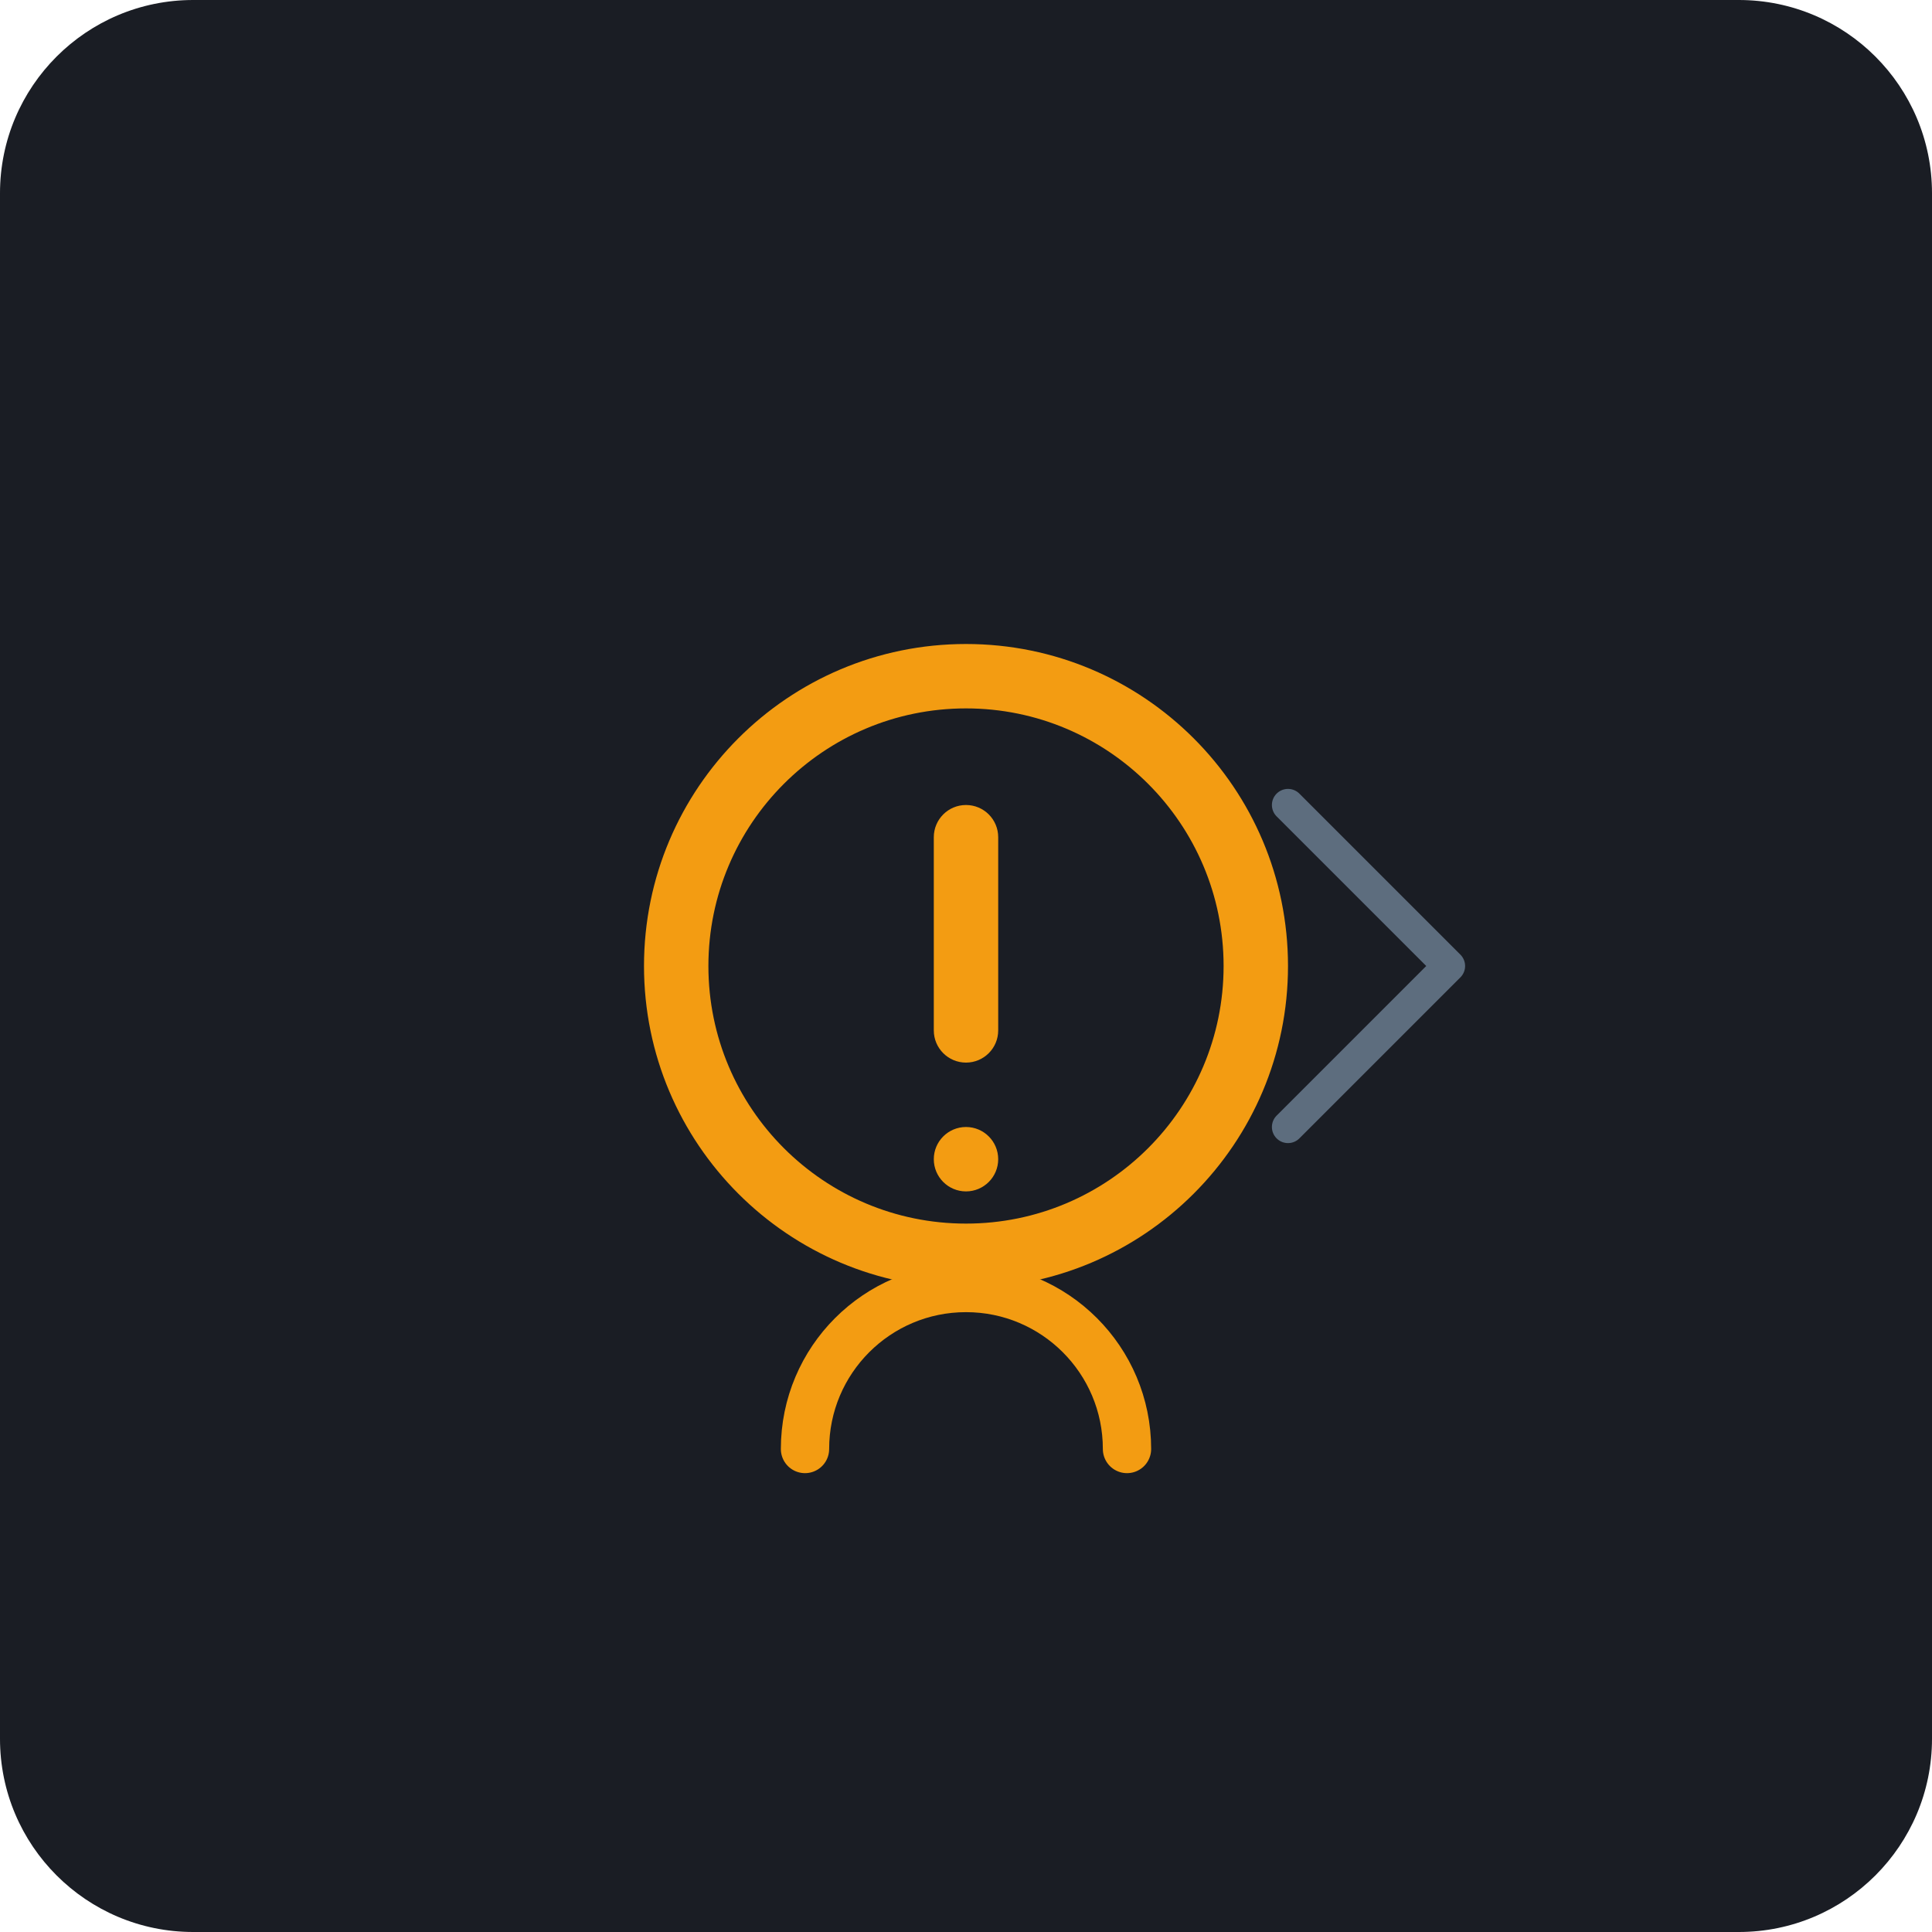
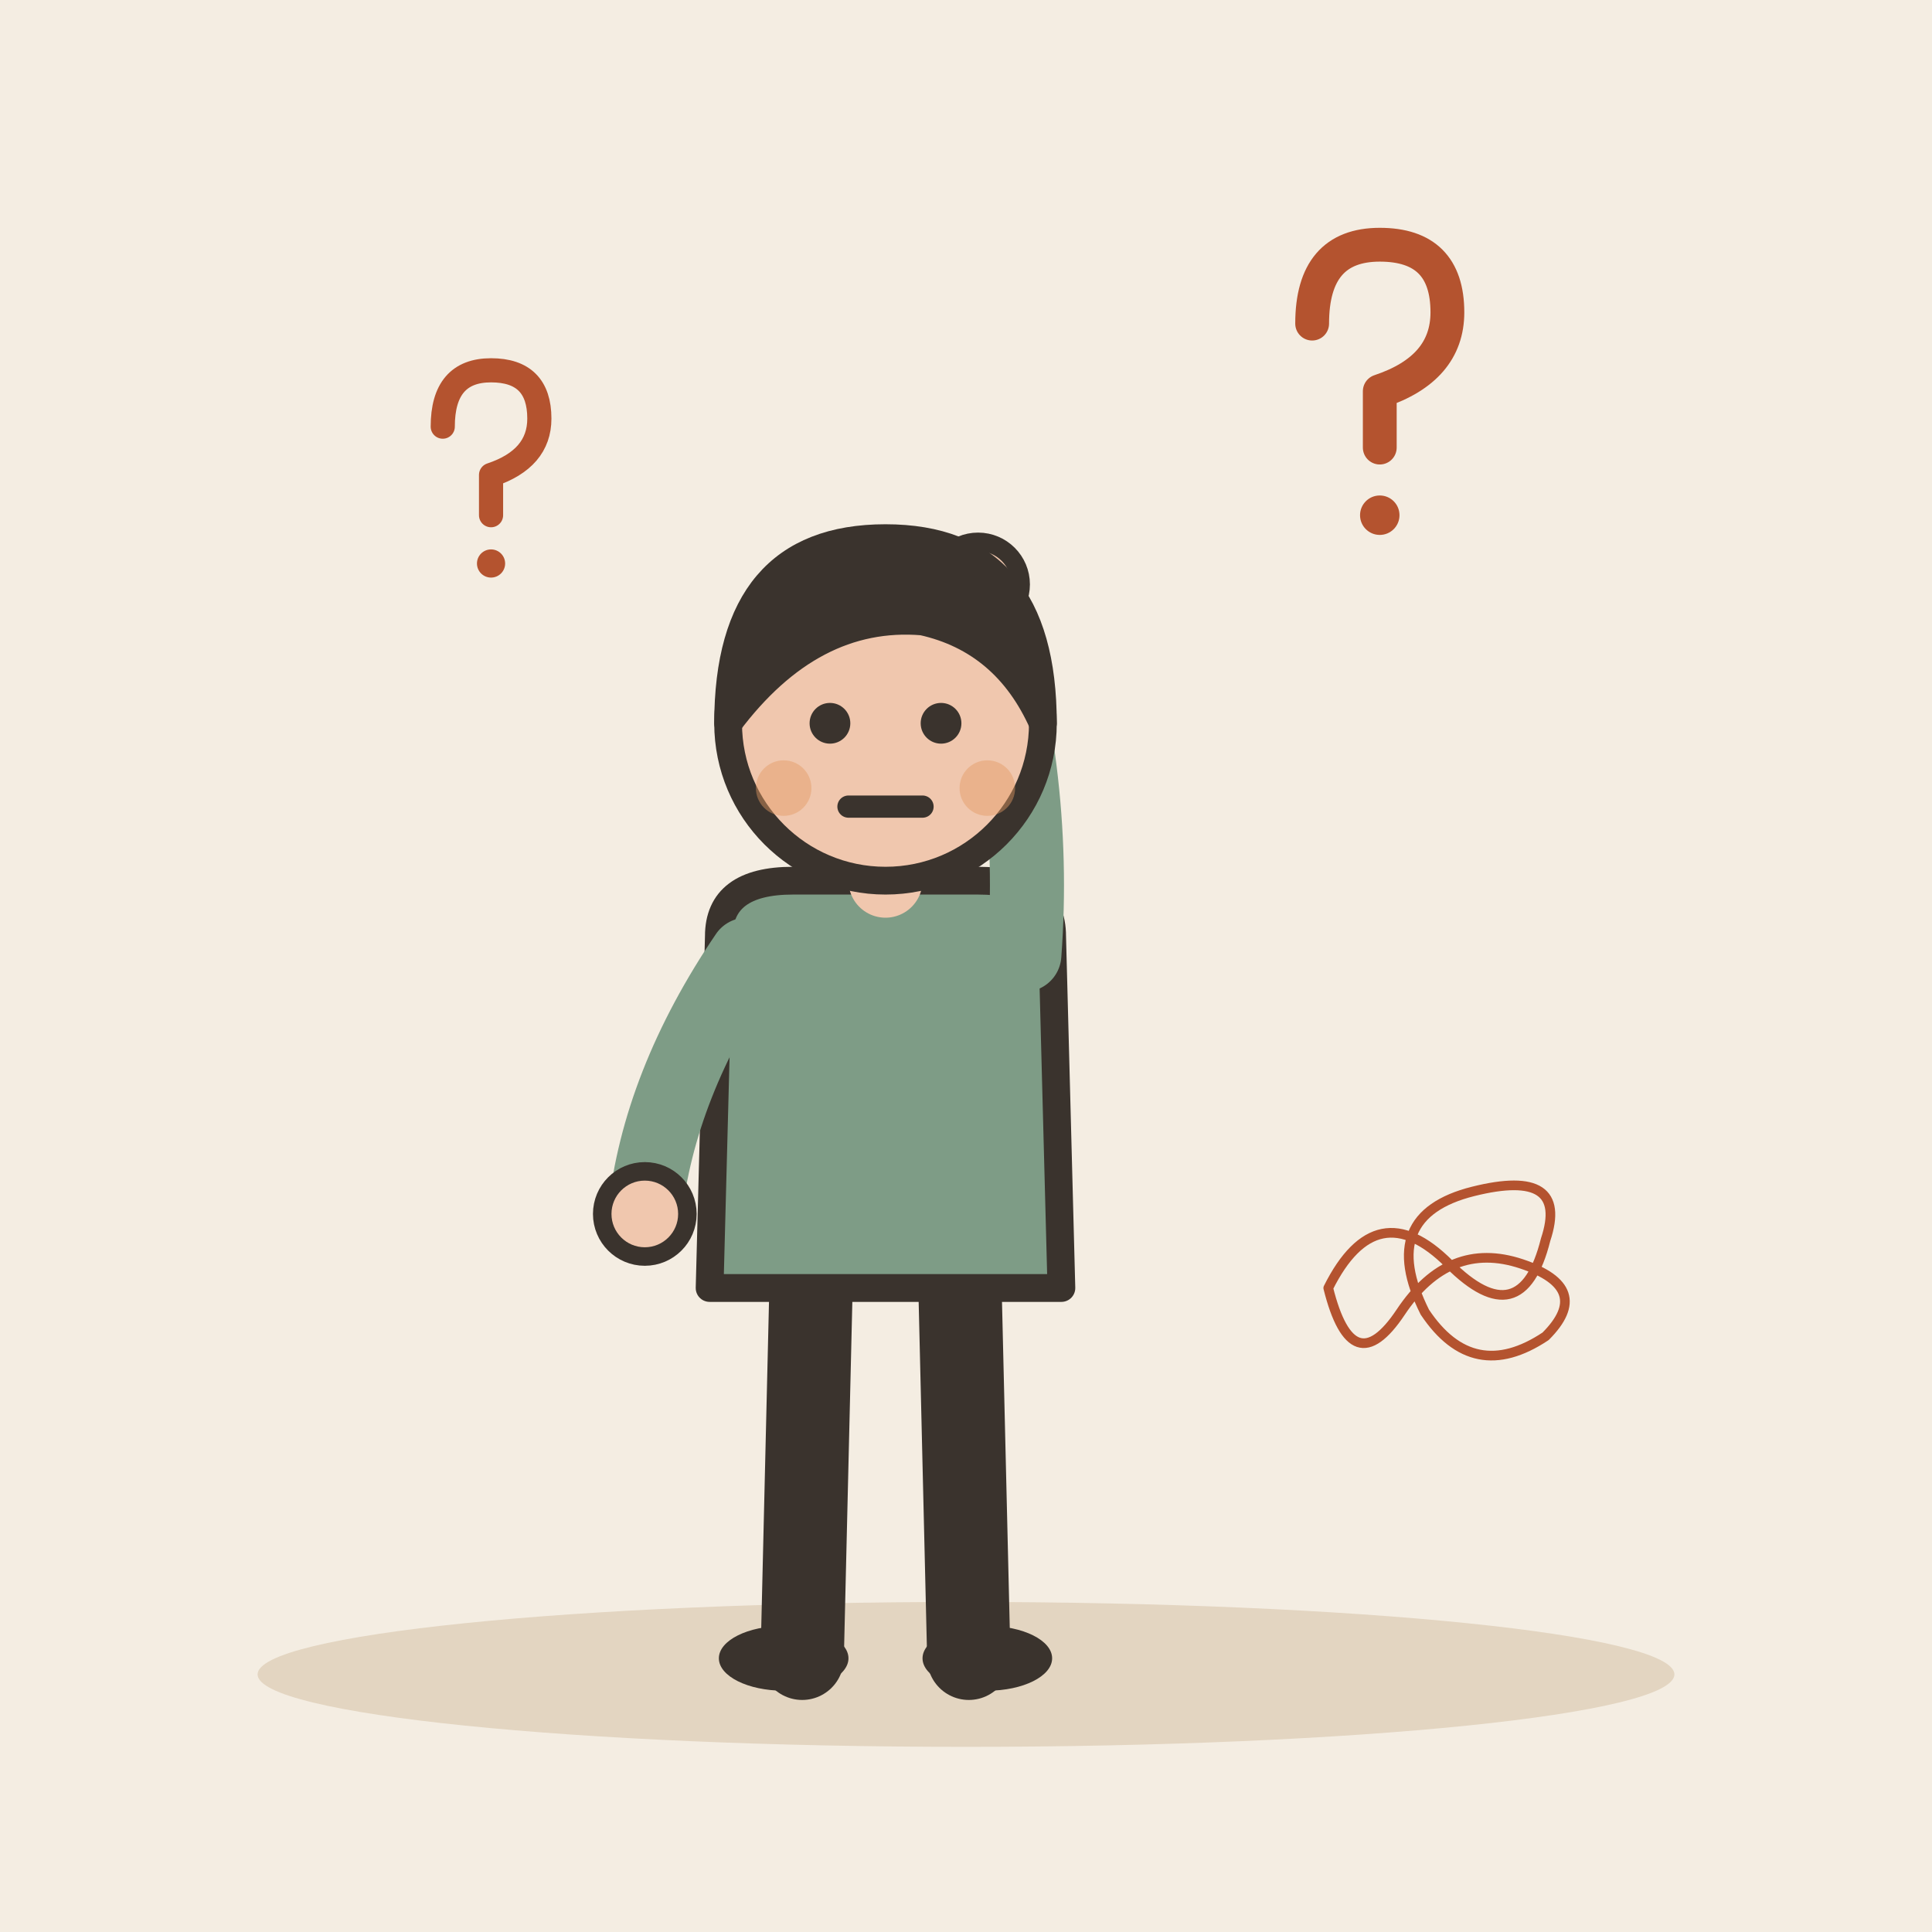
- <svg xmlns="http://www.w3.org/2000/svg" viewBox="0 0 240 240">
-   <rect width="240" height="240" rx="24" fill="#1A1D24" />
-   <g transform="translate(60, 60)">
-     <path d="M60 20c-22.09 0-40 17.91-40 40 0 22.09 17.91 40 40 40 22.09 0 40-17.91 40-40 0-22.09-17.91-40-40-40zm0 72c-17.67 0-32-14.33-32-32s14.33-32 32-32 32 14.33 32 32-14.33 32-32 32z" fill="#F39C12" />
-     <path d="M60 40c-2.21 0-4 1.79-4 4v24c0 2.21 1.79 4 4 4s4-1.79 4-4V44c0-2.21-1.79-4-4-4z" fill="#F39C12" />
-     <circle cx="60" cy="84" r="4" fill="#F39C12" />
-     <path d="M80 120c0-11.05-8.95-20-20-20s-20 8.95-20 20" fill="none" stroke="#F39C12" stroke-width="6" stroke-linecap="round" />
-     <path d="M100 80l20-20M100 40l20 20" stroke="#5D6D7E" stroke-width="4" stroke-linecap="round" />
+ <svg xmlns="http://www.w3.org/2000/svg" viewBox="0 0 240 240" data-style="editorial">
+   <rect width="240" height="240" fill="#F4EDE2" />
+   <ellipse cx="120" cy="208" rx="88" ry="9" fill="#E3D5C1" />
+   <g transform="translate(110 206) scale(1.15 1.15)">
+     <path d="M-8 -42L-9 0" stroke="#3A332D" stroke-width="9" stroke-linecap="round" fill="none" />
+     <path d="M8 -42L9 0" stroke="#3A332D" stroke-width="9" stroke-linecap="round" fill="none" />
+     <ellipse cx="-11" cy="0" rx="7" ry="3.5" fill="#3A332D" />
+     <ellipse cx="11" cy="0" rx="7" ry="3.5" fill="#3A332D" />
+     <path d="M-18 -78Q-18 -84 -10 -84L10 -84Q18 -84 18 -78L19 -40L-19 -40Z" fill="#7E9C86" stroke="#3A332D" stroke-width="3" stroke-linecap="round" stroke-linejoin="round" />
+     <path d="M-15 -76Q-24.5 -62 -26 -48" fill="none" stroke="#7E9C86" stroke-width="8" stroke-linecap="round" stroke-linejoin="round" />
+     <circle cx="-26" cy="-48" r="4.6" fill="#F0C7AE" stroke="#3A332D" stroke-linecap="round" stroke-linejoin="round" stroke-width="2" />
+     <path d="M15 -76Q16.5 -96 10 -116" fill="none" stroke="#7E9C86" stroke-width="8" stroke-linecap="round" stroke-linejoin="round" />
+     <circle cx="10" cy="-116" r="4.6" fill="#F0C7AE" stroke="#3A332D" stroke-linecap="round" stroke-linejoin="round" stroke-width="2" />
+     <path d="M0 -84L0 -88" stroke="#F0C7AE" stroke-width="8" stroke-linecap="round" fill="none" />
+     <circle cx="0" cy="-101" r="17" fill="#F0C7AE" stroke="#3A332D" stroke-width="3" stroke-linecap="round" stroke-linejoin="round" />
+     <path d="M-17 -101Q-17 -121 0 -121Q17 -121 17 -101Q13 -110 4 -112Q-8 -113 -17 -101Z" fill="#3A332D" stroke="#3A332D" stroke-width="3" stroke-linecap="round" stroke-linejoin="round" />
+     <circle cx="-6" cy="-101" r="2.2" fill="#3A332D" />
+     <circle cx="6" cy="-101" r="2.2" fill="#3A332D" />
+     <path d="M-4 -92L4 -92" fill="none" stroke="#3A332D" stroke-width="2.4" stroke-linecap="round" stroke-linejoin="round" />
+     <circle cx="-11" cy="-94" r="3" fill="#E39A62" opacity="0.45" />
+     <circle cx="11" cy="-94" r="3" fill="#E39A62" opacity="0.45" />
+   </g>
+   <g transform="translate(60 60) scale(0.5 0.5)">
+     <path d="M-10 -14Q-10 -28 2 -28Q14 -28 14 -16Q14 -6 2 -2L2 8" fill="none" stroke="#B4532F" stroke-width="6" stroke-linecap="round" stroke-linejoin="round" />
+     <circle cx="2" cy="20" r="3.5" fill="#B4532F" />
+   </g>
+   <g transform="translate(170 50) scale(0.7 0.7)">
+     <path d="M-10 -14Q-10 -28 2 -28Q14 -28 14 -16Q14 -6 2 -2L2 8" fill="none" stroke="#B4532F" stroke-width="6" stroke-linecap="round" stroke-linejoin="round" />
+     <circle cx="2" cy="20" r="3.5" fill="#B4532F" />
+   </g>
+   <g transform="translate(180 160) scale(0.3 0.3)">
+     <path d="M-50 0Q-30 -40 0 -10Q30 20 40 -20Q50 -50 10 -40Q-30 -30 -10 10Q10 40 40 20Q60 0 30 -10Q0 -20 -20 10Q-40 40 -50 0" fill="none" stroke="#B4532F" stroke-width="4" stroke-linecap="round" stroke-linejoin="round" />
  </g>
</svg>
